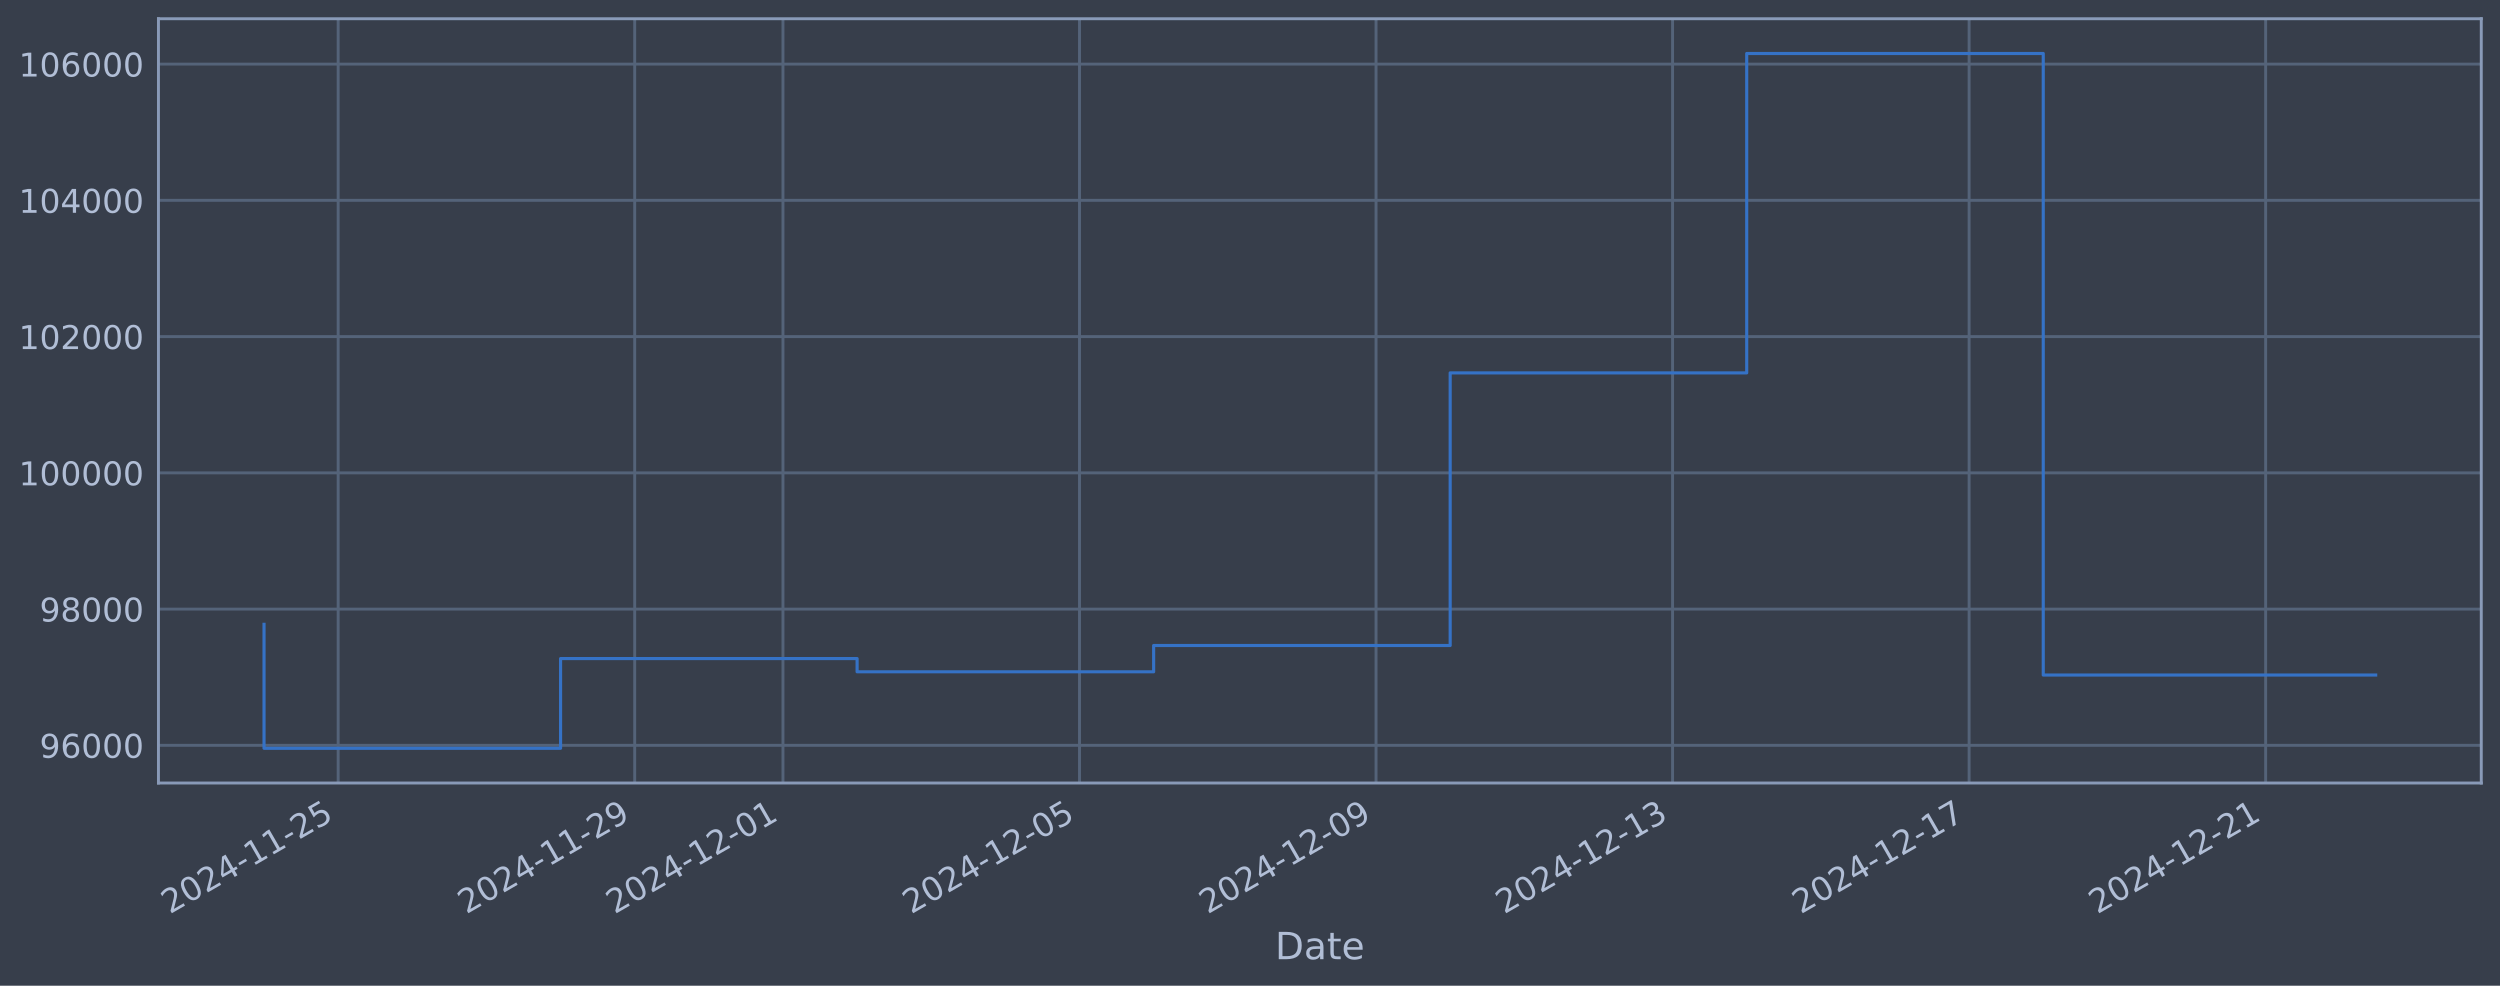
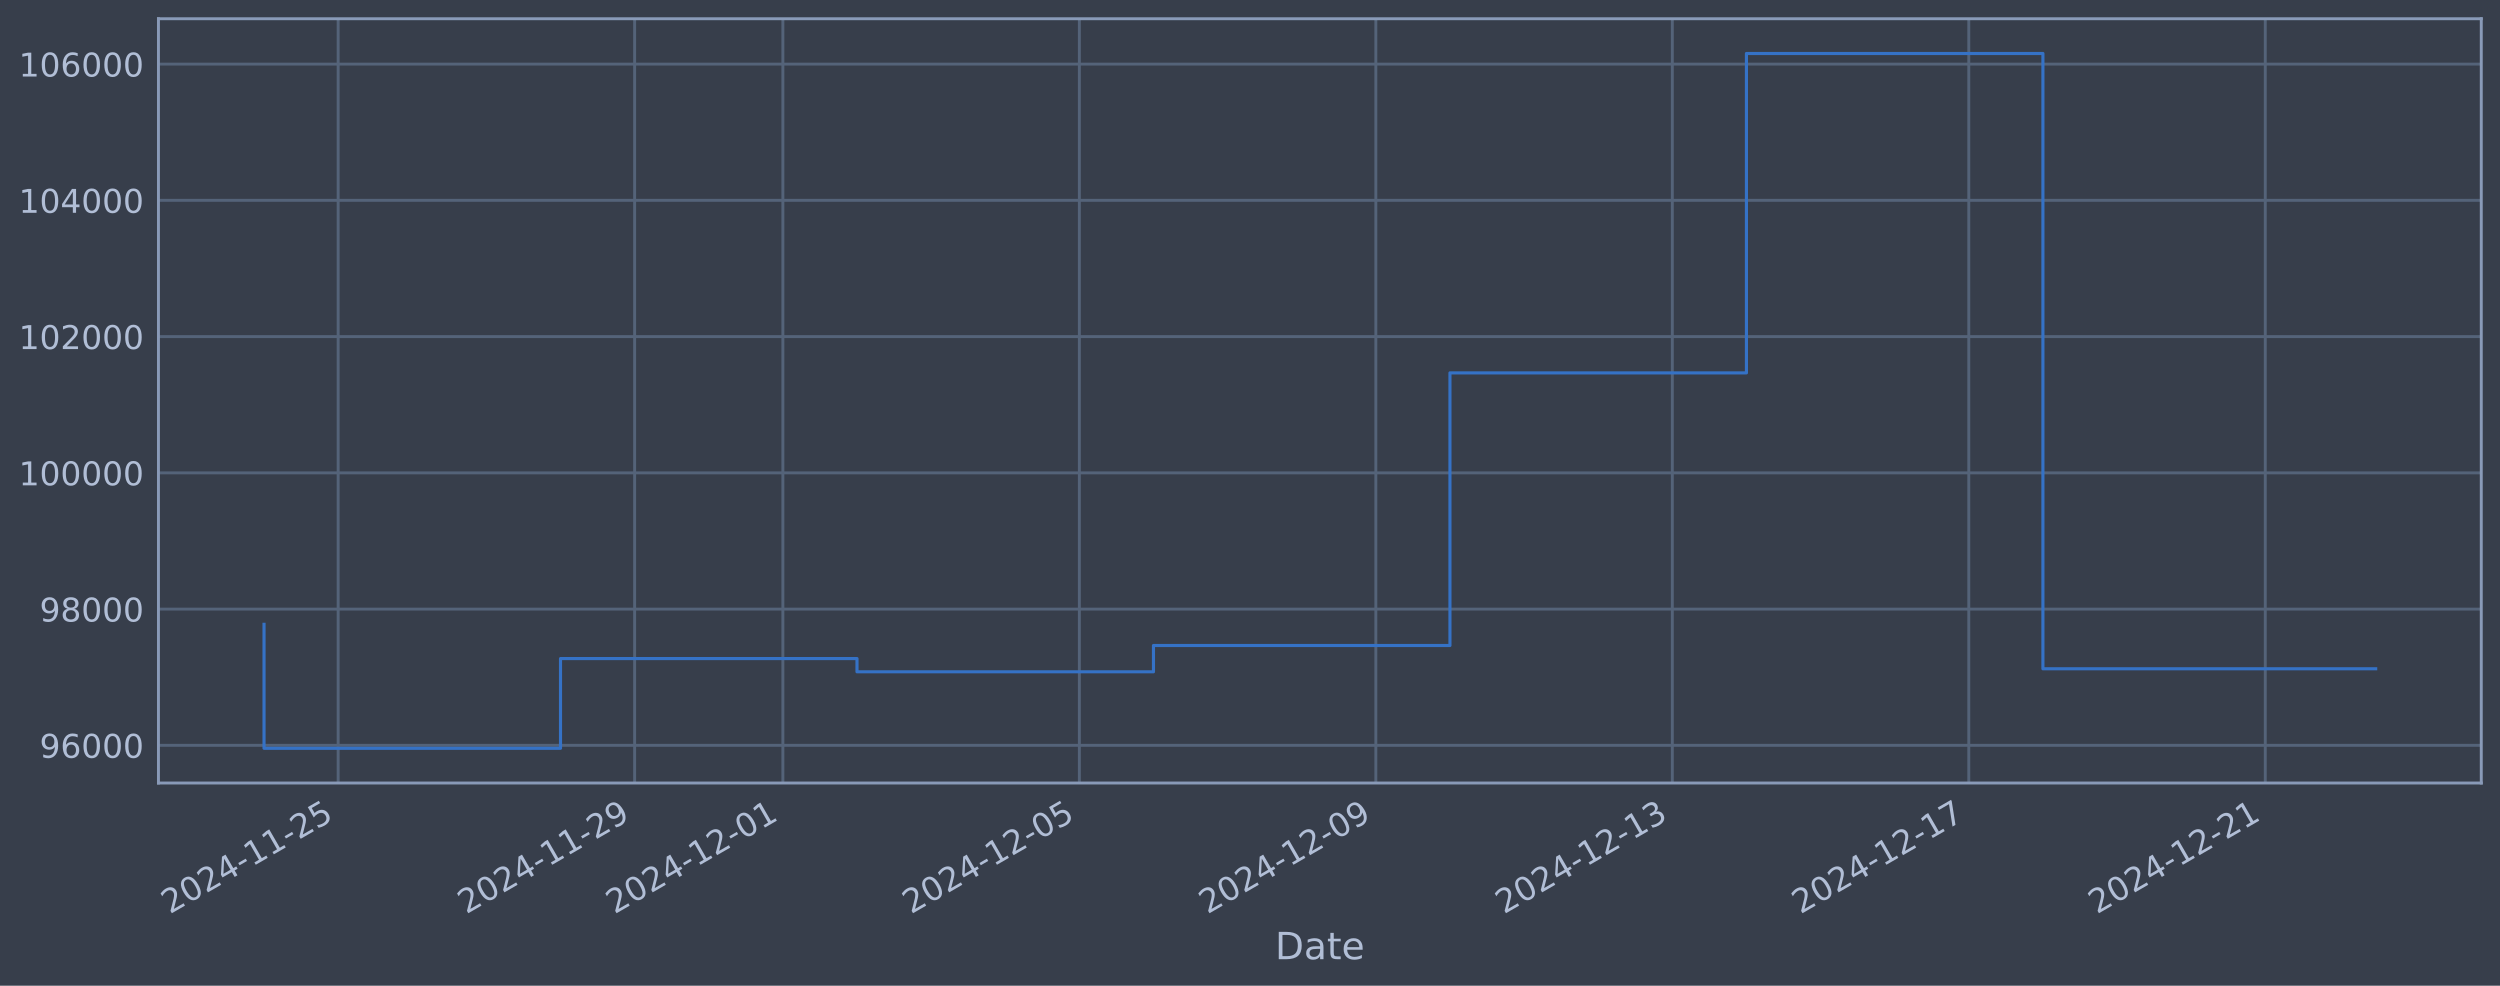
<svg xmlns="http://www.w3.org/2000/svg" xmlns:xlink="http://www.w3.org/1999/xlink" width="960.9pt" height="378.87pt" viewBox="0 0 960.9 378.87" version="1.1">
  <defs>
    <style type="text/css">*{stroke-linejoin: round; stroke-linecap: butt}</style>
  </defs>
  <g id="figure_1">
    <g id="patch_1">
      <path d="M 0 378.87  L 960.9 378.87  L 960.9 0  L 0 0  z " style="fill: #373e4b" />
    </g>
    <g id="axes_1">
      <g id="patch_2">
        <path d="M 60.901 300.96  L 953.701 300.96  L 953.701 7.2  L 60.901 7.2  z " style="fill: #373e4b" />
      </g>
      <g id="matplotlib.axis_1">
        <g id="xtick_1">
          <g id="line2d_1">
-             <path d="M 129.977 300.96  L 129.977 7.2  " clip-path="url(#p538767d9c8)" style="fill: none; stroke: #546379; stroke-width: 1.12; stroke-linecap: square" />
+             <path d="M 129.971 300.96  L 129.971 7.2  " clip-path="url(#p81f44e7038)" style="fill: none; stroke: #546379; stroke-width: 1.12; stroke-linecap: square" />
          </g>
          <g id="line2d_2" />
          <g id="text_1">
-             <g style="fill: #b1bed6" transform="translate(65.25102 351.4642) rotate(-30) scale(0.126 -0.126)">
+             <g style="fill: #b1bed6" transform="translate(65.24563 351.4642) rotate(-30) scale(0.126 -0.126)">
              <defs>
                <path id="DejaVuSans-32" d="M 1228 531  L 3431 531  L 3431 0  L 469 0  L 469 531  Q 828 903 1448 1529  Q 2069 2156 2228 2338  Q 2531 2678 2651 2914  Q 2772 3150 2772 3378  Q 2772 3750 2511 3984  Q 2250 4219 1831 4219  Q 1534 4219 1204 4116  Q 875 4013 500 3803  L 500 4441  Q 881 4594 1212 4672  Q 1544 4750 1819 4750  Q 2544 4750 2975 4387  Q 3406 4025 3406 3419  Q 3406 3131 3298 2873  Q 3191 2616 2906 2266  Q 2828 2175 2409 1742  Q 1991 1309 1228 531  z " transform="scale(0.015625)" />
                <path id="DejaVuSans-30" d="M 2034 4250  Q 1547 4250 1301 3770  Q 1056 3291 1056 2328  Q 1056 1369 1301 889  Q 1547 409 2034 409  Q 2525 409 2770 889  Q 3016 1369 3016 2328  Q 3016 3291 2770 3770  Q 2525 4250 2034 4250  z M 2034 4750  Q 2819 4750 3233 4129  Q 3647 3509 3647 2328  Q 3647 1150 3233 529  Q 2819 -91 2034 -91  Q 1250 -91 836 529  Q 422 1150 422 2328  Q 422 3509 836 4129  Q 1250 4750 2034 4750  z " transform="scale(0.015625)" />
                <path id="DejaVuSans-34" d="M 2419 4116  L 825 1625  L 2419 1625  L 2419 4116  z M 2253 4666  L 3047 4666  L 3047 1625  L 3713 1625  L 3713 1100  L 3047 1100  L 3047 0  L 2419 0  L 2419 1100  L 313 1100  L 313 1709  L 2253 4666  z " transform="scale(0.015625)" />
                <path id="DejaVuSans-2d" d="M 313 2009  L 1997 2009  L 1997 1497  L 313 1497  L 313 2009  z " transform="scale(0.015625)" />
                <path id="DejaVuSans-31" d="M 794 531  L 1825 531  L 1825 4091  L 703 3866  L 703 4441  L 1819 4666  L 2450 4666  L 2450 531  L 3481 531  L 3481 0  L 794 0  L 794 531  z " transform="scale(0.015625)" />
                <path id="DejaVuSans-35" d="M 691 4666  L 3169 4666  L 3169 4134  L 1269 4134  L 1269 2991  Q 1406 3038 1543 3061  Q 1681 3084 1819 3084  Q 2600 3084 3056 2656  Q 3513 2228 3513 1497  Q 3513 744 3044 326  Q 2575 -91 1722 -91  Q 1428 -91 1123 -41  Q 819 9 494 109  L 494 744  Q 775 591 1075 516  Q 1375 441 1709 441  Q 2250 441 2565 725  Q 2881 1009 2881 1497  Q 2881 1984 2565 2268  Q 2250 2553 1709 2553  Q 1456 2553 1204 2497  Q 953 2441 691 2322  L 691 4666  z " transform="scale(0.015625)" />
              </defs>
              <use xlink:href="#DejaVuSans-32" />
              <use xlink:href="#DejaVuSans-30" transform="translate(63.62305 0)" />
              <use xlink:href="#DejaVuSans-32" transform="translate(127.2461 0)" />
              <use xlink:href="#DejaVuSans-34" transform="translate(190.8691 0)" />
              <use xlink:href="#DejaVuSans-2d" transform="translate(254.4922 0)" />
              <use xlink:href="#DejaVuSans-31" transform="translate(290.5762 0)" />
              <use xlink:href="#DejaVuSans-31" transform="translate(354.1992 0)" />
              <use xlink:href="#DejaVuSans-2d" transform="translate(417.8223 0)" />
              <use xlink:href="#DejaVuSans-32" transform="translate(453.9062 0)" />
              <use xlink:href="#DejaVuSans-35" transform="translate(517.5293 0)" />
            </g>
          </g>
        </g>
        <g id="xtick_2">
          <g id="line2d_3">
-             <path d="M 243.953 300.96  L 243.953 7.2  " clip-path="url(#p538767d9c8)" style="fill: none; stroke: #546379; stroke-width: 1.12; stroke-linecap: square" />
+             <path d="M 243.926 300.96  L 243.926 7.2  " clip-path="url(#p81f44e7038)" style="fill: none; stroke: #546379; stroke-width: 1.12; stroke-linecap: square" />
          </g>
          <g id="line2d_4" />
          <g id="text_2">
-             <g style="fill: #b1bed6" transform="translate(179.2278 351.4642) rotate(-30) scale(0.126 -0.126)">
+             <g style="fill: #b1bed6" transform="translate(179.2009 351.4642) rotate(-30) scale(0.126 -0.126)">
              <defs>
                <path id="DejaVuSans-39" d="M 703 97  L 703 672  Q 941 559 1184 500  Q 1428 441 1663 441  Q 2288 441 2617 861  Q 2947 1281 2994 2138  Q 2813 1869 2534 1725  Q 2256 1581 1919 1581  Q 1219 1581 811 2004  Q 403 2428 403 3163  Q 403 3881 828 4315  Q 1253 4750 1959 4750  Q 2769 4750 3195 4129  Q 3622 3509 3622 2328  Q 3622 1225 3098 567  Q 2575 -91 1691 -91  Q 1453 -91 1209 -44  Q 966 3 703 97  z M 1959 2075  Q 2384 2075 2632 2365  Q 2881 2656 2881 3163  Q 2881 3666 2632 3958  Q 2384 4250 1959 4250  Q 1534 4250 1286 3958  Q 1038 3666 1038 3163  Q 1038 2656 1286 2365  Q 1534 2075 1959 2075  z " transform="scale(0.015625)" />
              </defs>
              <use xlink:href="#DejaVuSans-32" />
              <use xlink:href="#DejaVuSans-30" transform="translate(63.62305 0)" />
              <use xlink:href="#DejaVuSans-32" transform="translate(127.2461 0)" />
              <use xlink:href="#DejaVuSans-34" transform="translate(190.8691 0)" />
              <use xlink:href="#DejaVuSans-2d" transform="translate(254.4922 0)" />
              <use xlink:href="#DejaVuSans-31" transform="translate(290.5762 0)" />
              <use xlink:href="#DejaVuSans-31" transform="translate(354.1992 0)" />
              <use xlink:href="#DejaVuSans-2d" transform="translate(417.8223 0)" />
              <use xlink:href="#DejaVuSans-32" transform="translate(453.9062 0)" />
              <use xlink:href="#DejaVuSans-39" transform="translate(517.5293 0)" />
            </g>
          </g>
        </g>
        <g id="xtick_3">
          <g id="line2d_5">
-             <path d="M 300.942 300.96  L 300.942 7.2  " clip-path="url(#p538767d9c8)" style="fill: none; stroke: #546379; stroke-width: 1.12; stroke-linecap: square" />
+             <path d="M 300.904 300.96  L 300.904 7.2  " clip-path="url(#p81f44e7038)" style="fill: none; stroke: #546379; stroke-width: 1.12; stroke-linecap: square" />
          </g>
          <g id="line2d_6" />
          <g id="text_3">
-             <g style="fill: #b1bed6" transform="translate(236.2163 351.4642) rotate(-30) scale(0.126 -0.126)">
+             <g style="fill: #b1bed6" transform="translate(236.1786 351.4642) rotate(-30) scale(0.126 -0.126)">
              <use xlink:href="#DejaVuSans-32" />
              <use xlink:href="#DejaVuSans-30" transform="translate(63.62305 0)" />
              <use xlink:href="#DejaVuSans-32" transform="translate(127.2461 0)" />
              <use xlink:href="#DejaVuSans-34" transform="translate(190.8691 0)" />
              <use xlink:href="#DejaVuSans-2d" transform="translate(254.4922 0)" />
              <use xlink:href="#DejaVuSans-31" transform="translate(290.5762 0)" />
              <use xlink:href="#DejaVuSans-32" transform="translate(354.1992 0)" />
              <use xlink:href="#DejaVuSans-2d" transform="translate(417.8223 0)" />
              <use xlink:href="#DejaVuSans-30" transform="translate(453.9062 0)" />
              <use xlink:href="#DejaVuSans-31" transform="translate(517.5293 0)" />
            </g>
          </g>
        </g>
        <g id="xtick_4">
          <g id="line2d_7">
-             <path d="M 414.919 300.96  L 414.919 7.2  " clip-path="url(#p538767d9c8)" style="fill: none; stroke: #546379; stroke-width: 1.12; stroke-linecap: square" />
+             <path d="M 414.859 300.96  L 414.859 7.2  " clip-path="url(#p81f44e7038)" style="fill: none; stroke: #546379; stroke-width: 1.12; stroke-linecap: square" />
          </g>
          <g id="line2d_8" />
          <g id="text_4">
-             <g style="fill: #b1bed6" transform="translate(350.1931 351.4642) rotate(-30) scale(0.126 -0.126)">
+             <g style="fill: #b1bed6" transform="translate(350.1339 351.4642) rotate(-30) scale(0.126 -0.126)">
              <use xlink:href="#DejaVuSans-32" />
              <use xlink:href="#DejaVuSans-30" transform="translate(63.62305 0)" />
              <use xlink:href="#DejaVuSans-32" transform="translate(127.2461 0)" />
              <use xlink:href="#DejaVuSans-34" transform="translate(190.8691 0)" />
              <use xlink:href="#DejaVuSans-2d" transform="translate(254.4922 0)" />
              <use xlink:href="#DejaVuSans-31" transform="translate(290.5762 0)" />
              <use xlink:href="#DejaVuSans-32" transform="translate(354.1992 0)" />
              <use xlink:href="#DejaVuSans-2d" transform="translate(417.8223 0)" />
              <use xlink:href="#DejaVuSans-30" transform="translate(453.9062 0)" />
              <use xlink:href="#DejaVuSans-35" transform="translate(517.5293 0)" />
            </g>
          </g>
        </g>
        <g id="xtick_5">
          <g id="line2d_9">
-             <path d="M 528.895 300.96  L 528.895 7.2  " clip-path="url(#p538767d9c8)" style="fill: none; stroke: #546379; stroke-width: 1.12; stroke-linecap: square" />
+             <path d="M 528.815 300.96  L 528.815 7.2  " clip-path="url(#p81f44e7038)" style="fill: none; stroke: #546379; stroke-width: 1.12; stroke-linecap: square" />
          </g>
          <g id="line2d_10" />
          <g id="text_5">
-             <g style="fill: #b1bed6" transform="translate(464.1699 351.4642) rotate(-30) scale(0.126 -0.126)">
+             <g style="fill: #b1bed6" transform="translate(464.0892 351.4642) rotate(-30) scale(0.126 -0.126)">
              <use xlink:href="#DejaVuSans-32" />
              <use xlink:href="#DejaVuSans-30" transform="translate(63.62305 0)" />
              <use xlink:href="#DejaVuSans-32" transform="translate(127.2461 0)" />
              <use xlink:href="#DejaVuSans-34" transform="translate(190.8691 0)" />
              <use xlink:href="#DejaVuSans-2d" transform="translate(254.4922 0)" />
              <use xlink:href="#DejaVuSans-31" transform="translate(290.5762 0)" />
              <use xlink:href="#DejaVuSans-32" transform="translate(354.1992 0)" />
              <use xlink:href="#DejaVuSans-2d" transform="translate(417.8223 0)" />
              <use xlink:href="#DejaVuSans-30" transform="translate(453.9062 0)" />
              <use xlink:href="#DejaVuSans-39" transform="translate(517.5293 0)" />
            </g>
          </g>
        </g>
        <g id="xtick_6">
          <g id="line2d_11">
-             <path d="M 642.872 300.96  L 642.872 7.2  " clip-path="url(#p538767d9c8)" style="fill: none; stroke: #546379; stroke-width: 1.12; stroke-linecap: square" />
+             <path d="M 642.77 300.96  L 642.77 7.2  " clip-path="url(#p81f44e7038)" style="fill: none; stroke: #546379; stroke-width: 1.12; stroke-linecap: square" />
          </g>
          <g id="line2d_12" />
          <g id="text_6">
-             <g style="fill: #b1bed6" transform="translate(578.1467 351.4642) rotate(-30) scale(0.126 -0.126)">
+             <g style="fill: #b1bed6" transform="translate(578.0445 351.4642) rotate(-30) scale(0.126 -0.126)">
              <defs>
                <path id="DejaVuSans-33" d="M 2597 2516  Q 3050 2419 3304 2112  Q 3559 1806 3559 1356  Q 3559 666 3084 287  Q 2609 -91 1734 -91  Q 1441 -91 1130 -33  Q 819 25 488 141  L 488 750  Q 750 597 1062 519  Q 1375 441 1716 441  Q 2309 441 2620 675  Q 2931 909 2931 1356  Q 2931 1769 2642 2001  Q 2353 2234 1838 2234  L 1294 2234  L 1294 2753  L 1863 2753  Q 2328 2753 2575 2939  Q 2822 3125 2822 3475  Q 2822 3834 2567 4026  Q 2313 4219 1838 4219  Q 1578 4219 1281 4162  Q 984 4106 628 3988  L 628 4550  Q 988 4650 1302 4700  Q 1616 4750 1894 4750  Q 2613 4750 3031 4423  Q 3450 4097 3450 3541  Q 3450 3153 3228 2886  Q 3006 2619 2597 2516  z " transform="scale(0.015625)" />
              </defs>
              <use xlink:href="#DejaVuSans-32" />
              <use xlink:href="#DejaVuSans-30" transform="translate(63.62305 0)" />
              <use xlink:href="#DejaVuSans-32" transform="translate(127.2461 0)" />
              <use xlink:href="#DejaVuSans-34" transform="translate(190.8691 0)" />
              <use xlink:href="#DejaVuSans-2d" transform="translate(254.4922 0)" />
              <use xlink:href="#DejaVuSans-31" transform="translate(290.5762 0)" />
              <use xlink:href="#DejaVuSans-32" transform="translate(354.1992 0)" />
              <use xlink:href="#DejaVuSans-2d" transform="translate(417.8223 0)" />
              <use xlink:href="#DejaVuSans-31" transform="translate(453.9062 0)" />
              <use xlink:href="#DejaVuSans-33" transform="translate(517.5293 0)" />
            </g>
          </g>
        </g>
        <g id="xtick_7">
          <g id="line2d_13">
-             <path d="M 756.849 300.96  L 756.849 7.2  " clip-path="url(#p538767d9c8)" style="fill: none; stroke: #546379; stroke-width: 1.12; stroke-linecap: square" />
+             <path d="M 756.725 300.96  L 756.725 7.2  " clip-path="url(#p81f44e7038)" style="fill: none; stroke: #546379; stroke-width: 1.12; stroke-linecap: square" />
          </g>
          <g id="line2d_14" />
          <g id="text_7">
-             <g style="fill: #b1bed6" transform="translate(692.1236 351.4642) rotate(-30) scale(0.126 -0.126)">
+             <g style="fill: #b1bed6" transform="translate(691.9998 351.4642) rotate(-30) scale(0.126 -0.126)">
              <defs>
                <path id="DejaVuSans-37" d="M 525 4666  L 3525 4666  L 3525 4397  L 1831 0  L 1172 0  L 2766 4134  L 525 4134  L 525 4666  z " transform="scale(0.015625)" />
              </defs>
              <use xlink:href="#DejaVuSans-32" />
              <use xlink:href="#DejaVuSans-30" transform="translate(63.62305 0)" />
              <use xlink:href="#DejaVuSans-32" transform="translate(127.2461 0)" />
              <use xlink:href="#DejaVuSans-34" transform="translate(190.8691 0)" />
              <use xlink:href="#DejaVuSans-2d" transform="translate(254.4922 0)" />
              <use xlink:href="#DejaVuSans-31" transform="translate(290.5762 0)" />
              <use xlink:href="#DejaVuSans-32" transform="translate(354.1992 0)" />
              <use xlink:href="#DejaVuSans-2d" transform="translate(417.8223 0)" />
              <use xlink:href="#DejaVuSans-31" transform="translate(453.9062 0)" />
              <use xlink:href="#DejaVuSans-37" transform="translate(517.5293 0)" />
            </g>
          </g>
        </g>
        <g id="xtick_8">
          <g id="line2d_15">
-             <path d="M 870.826 300.96  L 870.826 7.2  " clip-path="url(#p538767d9c8)" style="fill: none; stroke: #546379; stroke-width: 1.12; stroke-linecap: square" />
+             <path d="M 870.681 300.96  L 870.681 7.2  " clip-path="url(#p81f44e7038)" style="fill: none; stroke: #546379; stroke-width: 1.12; stroke-linecap: square" />
          </g>
          <g id="line2d_16" />
          <g id="text_8">
-             <g style="fill: #b1bed6" transform="translate(806.1004 351.4642) rotate(-30) scale(0.126 -0.126)">
+             <g style="fill: #b1bed6" transform="translate(805.955 351.4642) rotate(-30) scale(0.126 -0.126)">
              <use xlink:href="#DejaVuSans-32" />
              <use xlink:href="#DejaVuSans-30" transform="translate(63.62305 0)" />
              <use xlink:href="#DejaVuSans-32" transform="translate(127.2461 0)" />
              <use xlink:href="#DejaVuSans-34" transform="translate(190.8691 0)" />
              <use xlink:href="#DejaVuSans-2d" transform="translate(254.4922 0)" />
              <use xlink:href="#DejaVuSans-31" transform="translate(290.5762 0)" />
              <use xlink:href="#DejaVuSans-32" transform="translate(354.1992 0)" />
              <use xlink:href="#DejaVuSans-2d" transform="translate(417.8223 0)" />
              <use xlink:href="#DejaVuSans-32" transform="translate(453.9062 0)" />
              <use xlink:href="#DejaVuSans-31" transform="translate(517.5293 0)" />
            </g>
          </g>
        </g>
        <g id="text_9">
          <g style="fill: #b1bed6" transform="translate(490.0914 368.6753) scale(0.144 -0.144)">
            <defs>
              <path id="DejaVuSans-44" d="M 1259 4147  L 1259 519  L 2022 519  Q 2988 519 3436 956  Q 3884 1394 3884 2338  Q 3884 3275 3436 3711  Q 2988 4147 2022 4147  L 1259 4147  z M 628 4666  L 1925 4666  Q 3281 4666 3915 4102  Q 4550 3538 4550 2338  Q 4550 1131 3912 565  Q 3275 0 1925 0  L 628 0  L 628 4666  z " transform="scale(0.015625)" />
              <path id="DejaVuSans-61" d="M 2194 1759  Q 1497 1759 1228 1600  Q 959 1441 959 1056  Q 959 750 1161 570  Q 1363 391 1709 391  Q 2188 391 2477 730  Q 2766 1069 2766 1631  L 2766 1759  L 2194 1759  z M 3341 1997  L 3341 0  L 2766 0  L 2766 531  Q 2569 213 2275 61  Q 1981 -91 1556 -91  Q 1019 -91 701 211  Q 384 513 384 1019  Q 384 1609 779 1909  Q 1175 2209 1959 2209  L 2766 2209  L 2766 2266  Q 2766 2663 2505 2880  Q 2244 3097 1772 3097  Q 1472 3097 1187 3025  Q 903 2953 641 2809  L 641 3341  Q 956 3463 1253 3523  Q 1550 3584 1831 3584  Q 2591 3584 2966 3190  Q 3341 2797 3341 1997  z " transform="scale(0.015625)" />
              <path id="DejaVuSans-74" d="M 1172 4494  L 1172 3500  L 2356 3500  L 2356 3053  L 1172 3053  L 1172 1153  Q 1172 725 1289 603  Q 1406 481 1766 481  L 2356 481  L 2356 0  L 1766 0  Q 1100 0 847 248  Q 594 497 594 1153  L 594 3053  L 172 3053  L 172 3500  L 594 3500  L 594 4494  L 1172 4494  z " transform="scale(0.015625)" />
              <path id="DejaVuSans-65" d="M 3597 1894  L 3597 1613  L 953 1613  Q 991 1019 1311 708  Q 1631 397 2203 397  Q 2534 397 2845 478  Q 3156 559 3463 722  L 3463 178  Q 3153 47 2828 -22  Q 2503 -91 2169 -91  Q 1331 -91 842 396  Q 353 884 353 1716  Q 353 2575 817 3079  Q 1281 3584 2069 3584  Q 2775 3584 3186 3129  Q 3597 2675 3597 1894  z M 3022 2063  Q 3016 2534 2758 2815  Q 2500 3097 2075 3097  Q 1594 3097 1305 2825  Q 1016 2553 972 2059  L 3022 2063  z " transform="scale(0.015625)" />
            </defs>
            <use xlink:href="#DejaVuSans-44" />
            <use xlink:href="#DejaVuSans-61" transform="translate(77.00195 0)" />
            <use xlink:href="#DejaVuSans-74" transform="translate(138.2812 0)" />
            <use xlink:href="#DejaVuSans-65" transform="translate(177.4902 0)" />
          </g>
        </g>
      </g>
      <g id="matplotlib.axis_2">
        <g id="ytick_1">
          <g id="line2d_17">
-             <path d="M 60.901 286.481  L 953.701 286.481  " clip-path="url(#p538767d9c8)" style="fill: none; stroke: #546379; stroke-width: 1.12; stroke-linecap: square" />
+             <path d="M 60.901 286.481  L 953.701 286.481  " clip-path="url(#p81f44e7038)" style="fill: none; stroke: #546379; stroke-width: 1.12; stroke-linecap: square" />
          </g>
          <g id="line2d_18" />
          <g id="text_10">
            <g style="fill: #b1bed6" transform="translate(15.21675 291.2681) scale(0.126 -0.126)">
              <defs>
                <path id="DejaVuSans-36" d="M 2113 2584  Q 1688 2584 1439 2293  Q 1191 2003 1191 1497  Q 1191 994 1439 701  Q 1688 409 2113 409  Q 2538 409 2786 701  Q 3034 994 3034 1497  Q 3034 2003 2786 2293  Q 2538 2584 2113 2584  z M 3366 4563  L 3366 3988  Q 3128 4100 2886 4159  Q 2644 4219 2406 4219  Q 1781 4219 1451 3797  Q 1122 3375 1075 2522  Q 1259 2794 1537 2939  Q 1816 3084 2150 3084  Q 2853 3084 3261 2657  Q 3669 2231 3669 1497  Q 3669 778 3244 343  Q 2819 -91 2113 -91  Q 1303 -91 875 529  Q 447 1150 447 2328  Q 447 3434 972 4092  Q 1497 4750 2381 4750  Q 2619 4750 2861 4703  Q 3103 4656 3366 4563  z " transform="scale(0.015625)" />
              </defs>
              <use xlink:href="#DejaVuSans-39" />
              <use xlink:href="#DejaVuSans-36" transform="translate(63.62305 0)" />
              <use xlink:href="#DejaVuSans-30" transform="translate(127.2461 0)" />
              <use xlink:href="#DejaVuSans-30" transform="translate(190.8691 0)" />
              <use xlink:href="#DejaVuSans-30" transform="translate(254.4922 0)" />
            </g>
          </g>
        </g>
        <g id="ytick_2">
          <g id="line2d_19">
-             <path d="M 60.901 234.112  L 953.701 234.112  " clip-path="url(#p538767d9c8)" style="fill: none; stroke: #546379; stroke-width: 1.12; stroke-linecap: square" />
+             <path d="M 60.901 234.112  L 953.701 234.112  " clip-path="url(#p81f44e7038)" style="fill: none; stroke: #546379; stroke-width: 1.12; stroke-linecap: square" />
          </g>
          <g id="line2d_20" />
          <g id="text_11">
            <g style="fill: #b1bed6" transform="translate(15.21675 238.8994) scale(0.126 -0.126)">
              <defs>
                <path id="DejaVuSans-38" d="M 2034 2216  Q 1584 2216 1326 1975  Q 1069 1734 1069 1313  Q 1069 891 1326 650  Q 1584 409 2034 409  Q 2484 409 2743 651  Q 3003 894 3003 1313  Q 3003 1734 2745 1975  Q 2488 2216 2034 2216  z M 1403 2484  Q 997 2584 770 2862  Q 544 3141 544 3541  Q 544 4100 942 4425  Q 1341 4750 2034 4750  Q 2731 4750 3128 4425  Q 3525 4100 3525 3541  Q 3525 3141 3298 2862  Q 3072 2584 2669 2484  Q 3125 2378 3379 2068  Q 3634 1759 3634 1313  Q 3634 634 3220 271  Q 2806 -91 2034 -91  Q 1263 -91 848 271  Q 434 634 434 1313  Q 434 1759 690 2068  Q 947 2378 1403 2484  z M 1172 3481  Q 1172 3119 1398 2916  Q 1625 2713 2034 2713  Q 2441 2713 2670 2916  Q 2900 3119 2900 3481  Q 2900 3844 2670 4047  Q 2441 4250 2034 4250  Q 1625 4250 1398 4047  Q 1172 3844 1172 3481  z " transform="scale(0.015625)" />
              </defs>
              <use xlink:href="#DejaVuSans-39" />
              <use xlink:href="#DejaVuSans-38" transform="translate(63.62305 0)" />
              <use xlink:href="#DejaVuSans-30" transform="translate(127.2461 0)" />
              <use xlink:href="#DejaVuSans-30" transform="translate(190.8691 0)" />
              <use xlink:href="#DejaVuSans-30" transform="translate(254.4922 0)" />
            </g>
          </g>
        </g>
        <g id="ytick_3">
          <g id="line2d_21">
-             <path d="M 60.901 181.744  L 953.701 181.744  " clip-path="url(#p538767d9c8)" style="fill: none; stroke: #546379; stroke-width: 1.12; stroke-linecap: square" />
+             <path d="M 60.901 181.744  L 953.701 181.744  " clip-path="url(#p81f44e7038)" style="fill: none; stroke: #546379; stroke-width: 1.12; stroke-linecap: square" />
          </g>
          <g id="line2d_22" />
          <g id="text_12">
            <g style="fill: #b1bed6" transform="translate(7.2 186.5308) scale(0.126 -0.126)">
              <use xlink:href="#DejaVuSans-31" />
              <use xlink:href="#DejaVuSans-30" transform="translate(63.62305 0)" />
              <use xlink:href="#DejaVuSans-30" transform="translate(127.2461 0)" />
              <use xlink:href="#DejaVuSans-30" transform="translate(190.8691 0)" />
              <use xlink:href="#DejaVuSans-30" transform="translate(254.4922 0)" />
              <use xlink:href="#DejaVuSans-30" transform="translate(318.1152 0)" />
            </g>
          </g>
        </g>
        <g id="ytick_4">
          <g id="line2d_23">
-             <path d="M 60.901 129.375  L 953.701 129.375  " clip-path="url(#p538767d9c8)" style="fill: none; stroke: #546379; stroke-width: 1.12; stroke-linecap: square" />
+             <path d="M 60.901 129.375  L 953.701 129.375  " clip-path="url(#p81f44e7038)" style="fill: none; stroke: #546379; stroke-width: 1.12; stroke-linecap: square" />
          </g>
          <g id="line2d_24" />
          <g id="text_13">
            <g style="fill: #b1bed6" transform="translate(7.2 134.1621) scale(0.126 -0.126)">
              <use xlink:href="#DejaVuSans-31" />
              <use xlink:href="#DejaVuSans-30" transform="translate(63.62305 0)" />
              <use xlink:href="#DejaVuSans-32" transform="translate(127.2461 0)" />
              <use xlink:href="#DejaVuSans-30" transform="translate(190.8691 0)" />
              <use xlink:href="#DejaVuSans-30" transform="translate(254.4922 0)" />
              <use xlink:href="#DejaVuSans-30" transform="translate(318.1152 0)" />
            </g>
          </g>
        </g>
        <g id="ytick_5">
          <g id="line2d_25">
-             <path d="M 60.901 77.006  L 953.701 77.006  " clip-path="url(#p538767d9c8)" style="fill: none; stroke: #546379; stroke-width: 1.12; stroke-linecap: square" />
+             <path d="M 60.901 77.006  L 953.701 77.006  " clip-path="url(#p81f44e7038)" style="fill: none; stroke: #546379; stroke-width: 1.12; stroke-linecap: square" />
          </g>
          <g id="line2d_26" />
          <g id="text_14">
            <g style="fill: #b1bed6" transform="translate(7.2 81.79343) scale(0.126 -0.126)">
              <use xlink:href="#DejaVuSans-31" />
              <use xlink:href="#DejaVuSans-30" transform="translate(63.62305 0)" />
              <use xlink:href="#DejaVuSans-34" transform="translate(127.2461 0)" />
              <use xlink:href="#DejaVuSans-30" transform="translate(190.8691 0)" />
              <use xlink:href="#DejaVuSans-30" transform="translate(254.4922 0)" />
              <use xlink:href="#DejaVuSans-30" transform="translate(318.1152 0)" />
            </g>
          </g>
        </g>
        <g id="ytick_6">
          <g id="line2d_27">
-             <path d="M 60.901 24.638  L 953.701 24.638  " clip-path="url(#p538767d9c8)" style="fill: none; stroke: #546379; stroke-width: 1.12; stroke-linecap: square" />
+             <path d="M 60.901 24.638  L 953.701 24.638  " clip-path="url(#p81f44e7038)" style="fill: none; stroke: #546379; stroke-width: 1.12; stroke-linecap: square" />
          </g>
          <g id="line2d_28" />
          <g id="text_15">
            <g style="fill: #b1bed6" transform="translate(7.2 29.42476) scale(0.126 -0.126)">
              <use xlink:href="#DejaVuSans-31" />
              <use xlink:href="#DejaVuSans-30" transform="translate(63.62305 0)" />
              <use xlink:href="#DejaVuSans-36" transform="translate(127.2461 0)" />
              <use xlink:href="#DejaVuSans-30" transform="translate(190.8691 0)" />
              <use xlink:href="#DejaVuSans-30" transform="translate(254.4922 0)" />
              <use xlink:href="#DejaVuSans-30" transform="translate(318.1152 0)" />
            </g>
          </g>
        </g>
      </g>
      <g id="line2d_29">
-         <path d="M 101.482 239.953  L 101.482 287.607  L 215.459 287.607  L 215.459 253.132  L 329.436 253.132  L 329.436 258.214  L 443.413 258.214  L 443.413 248.107  L 557.39 248.107  L 557.39 143.317  L 671.366 143.317  L 671.366 20.553  L 785.343 20.553  L 785.343 259.465  L 913.119 259.465  " clip-path="url(#p538767d9c8)" style="fill: none; stroke: #3572c6; stroke-width: 1.2; stroke-linecap: square" />
+         <path d="M 101.482 239.953  L 101.482 287.607  L 215.438 287.607  L 215.438 253.132  L 329.393 253.132  L 329.393 258.214  L 443.348 258.214  L 443.348 248.107  L 557.303 248.107  L 557.303 143.317  L 671.259 143.317  L 671.259 20.553  L 785.214 20.553  L 785.214 257.054  L 913.119 257.054  " clip-path="url(#p81f44e7038)" style="fill: none; stroke: #3572c6; stroke-width: 1.2; stroke-linecap: square" />
      </g>
      <g id="patch_3">
        <path d="M 60.901 300.96  L 60.901 7.2  " style="fill: none; stroke: #899ab8; stroke-width: 1.12; stroke-linejoin: miter; stroke-linecap: square" />
      </g>
      <g id="patch_4">
        <path d="M 953.701 300.96  L 953.701 7.2  " style="fill: none; stroke: #899ab8; stroke-width: 1.12; stroke-linejoin: miter; stroke-linecap: square" />
      </g>
      <g id="patch_5">
        <path d="M 60.901 300.96  L 953.701 300.96  " style="fill: none; stroke: #899ab8; stroke-width: 1.12; stroke-linejoin: miter; stroke-linecap: square" />
      </g>
      <g id="patch_6">
        <path d="M 60.901 7.2  L 953.701 7.2  " style="fill: none; stroke: #899ab8; stroke-width: 1.12; stroke-linejoin: miter; stroke-linecap: square" />
      </g>
    </g>
  </g>
  <defs>
-     <clipPath id="p538767d9c8">
+     <clipPath id="p81f44e7038">
      <rect x="60.901" y="7.2" width="892.8" height="293.76" />
    </clipPath>
  </defs>
</svg>
